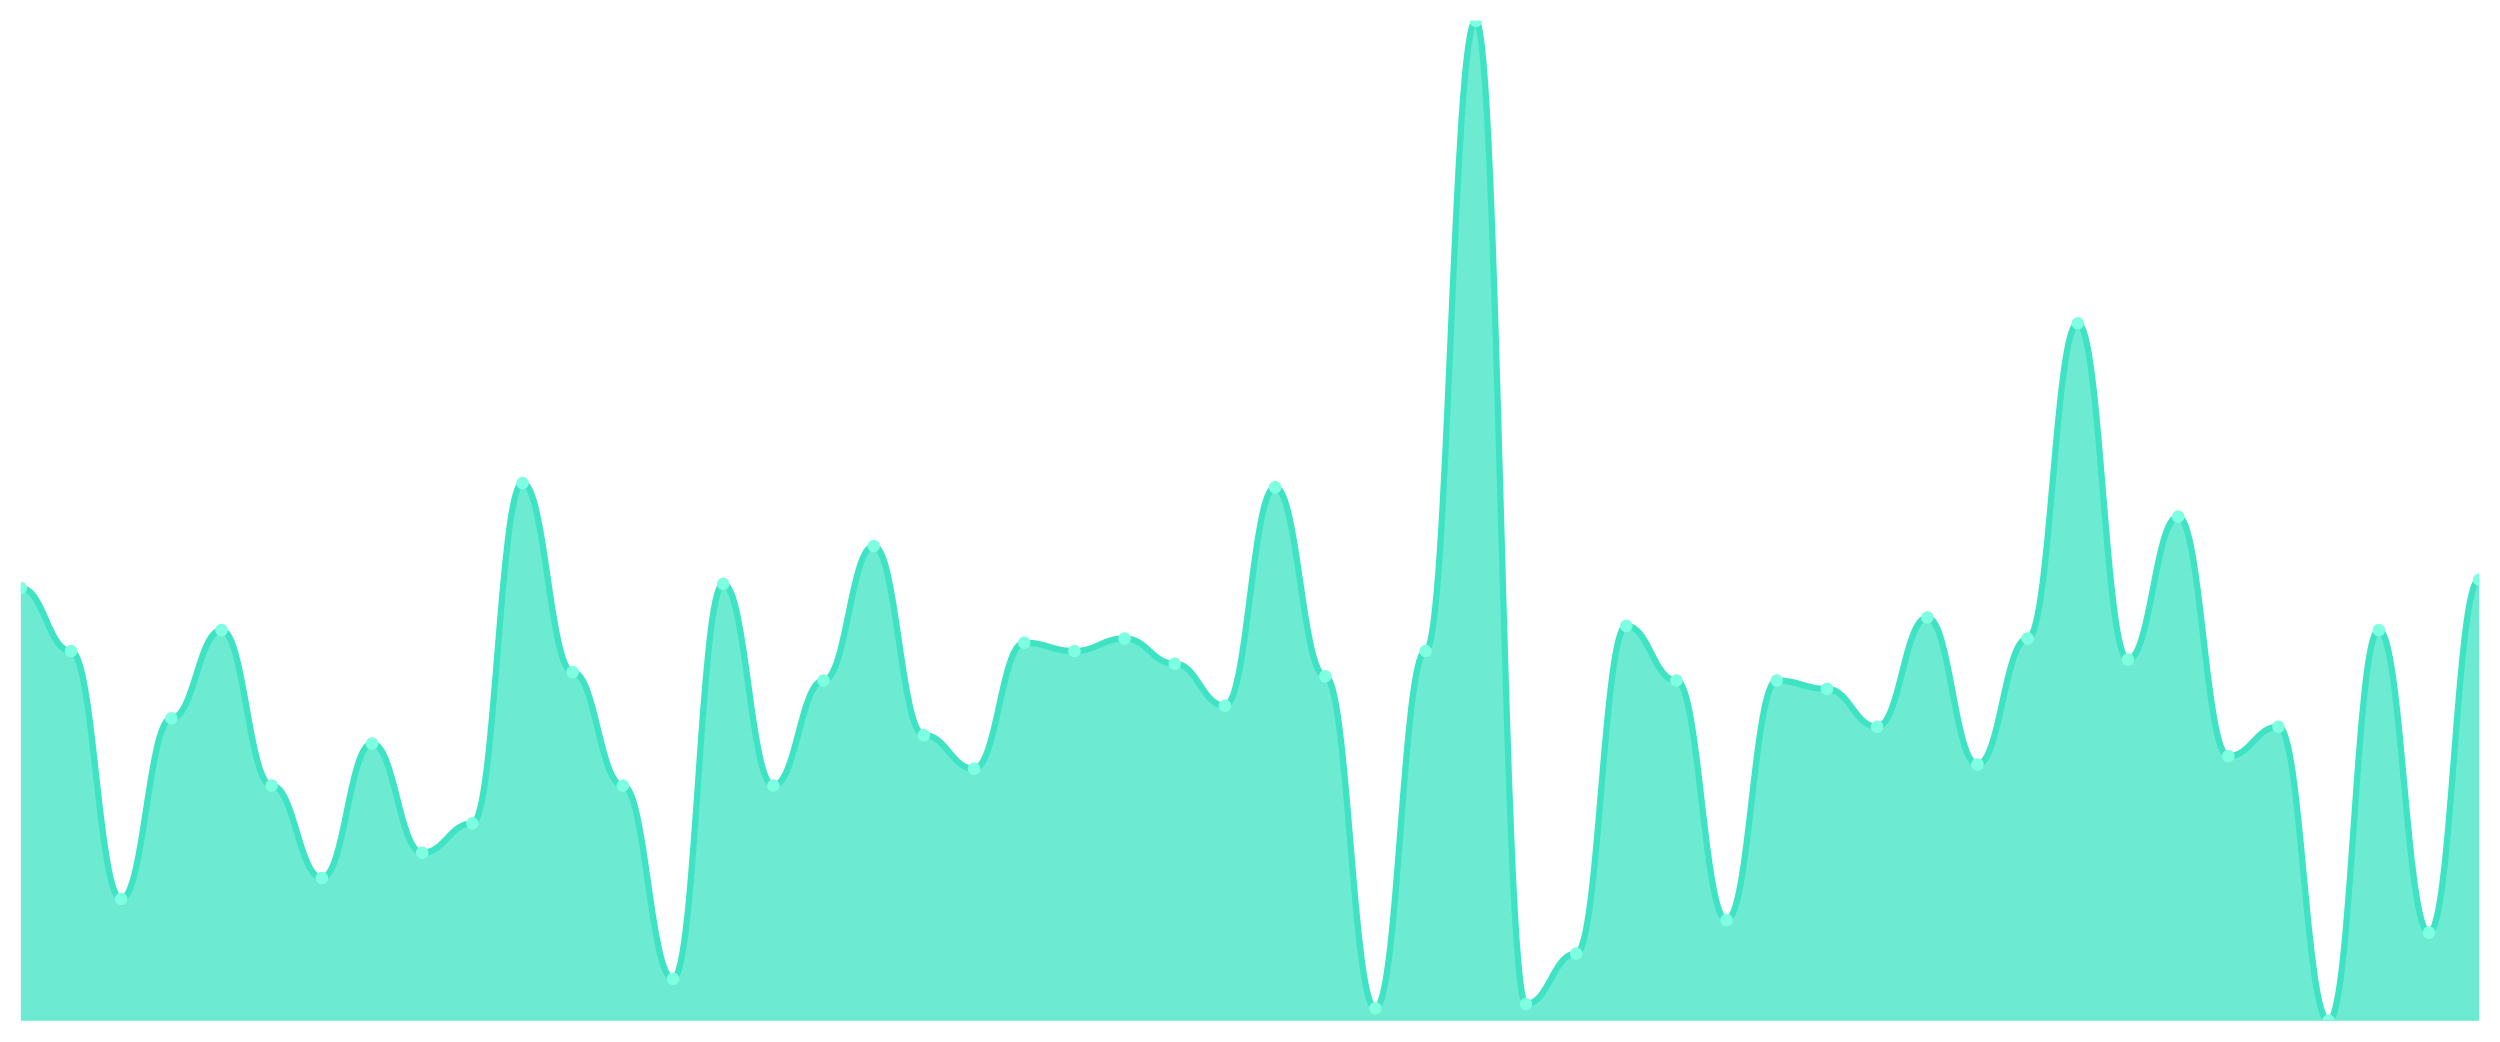
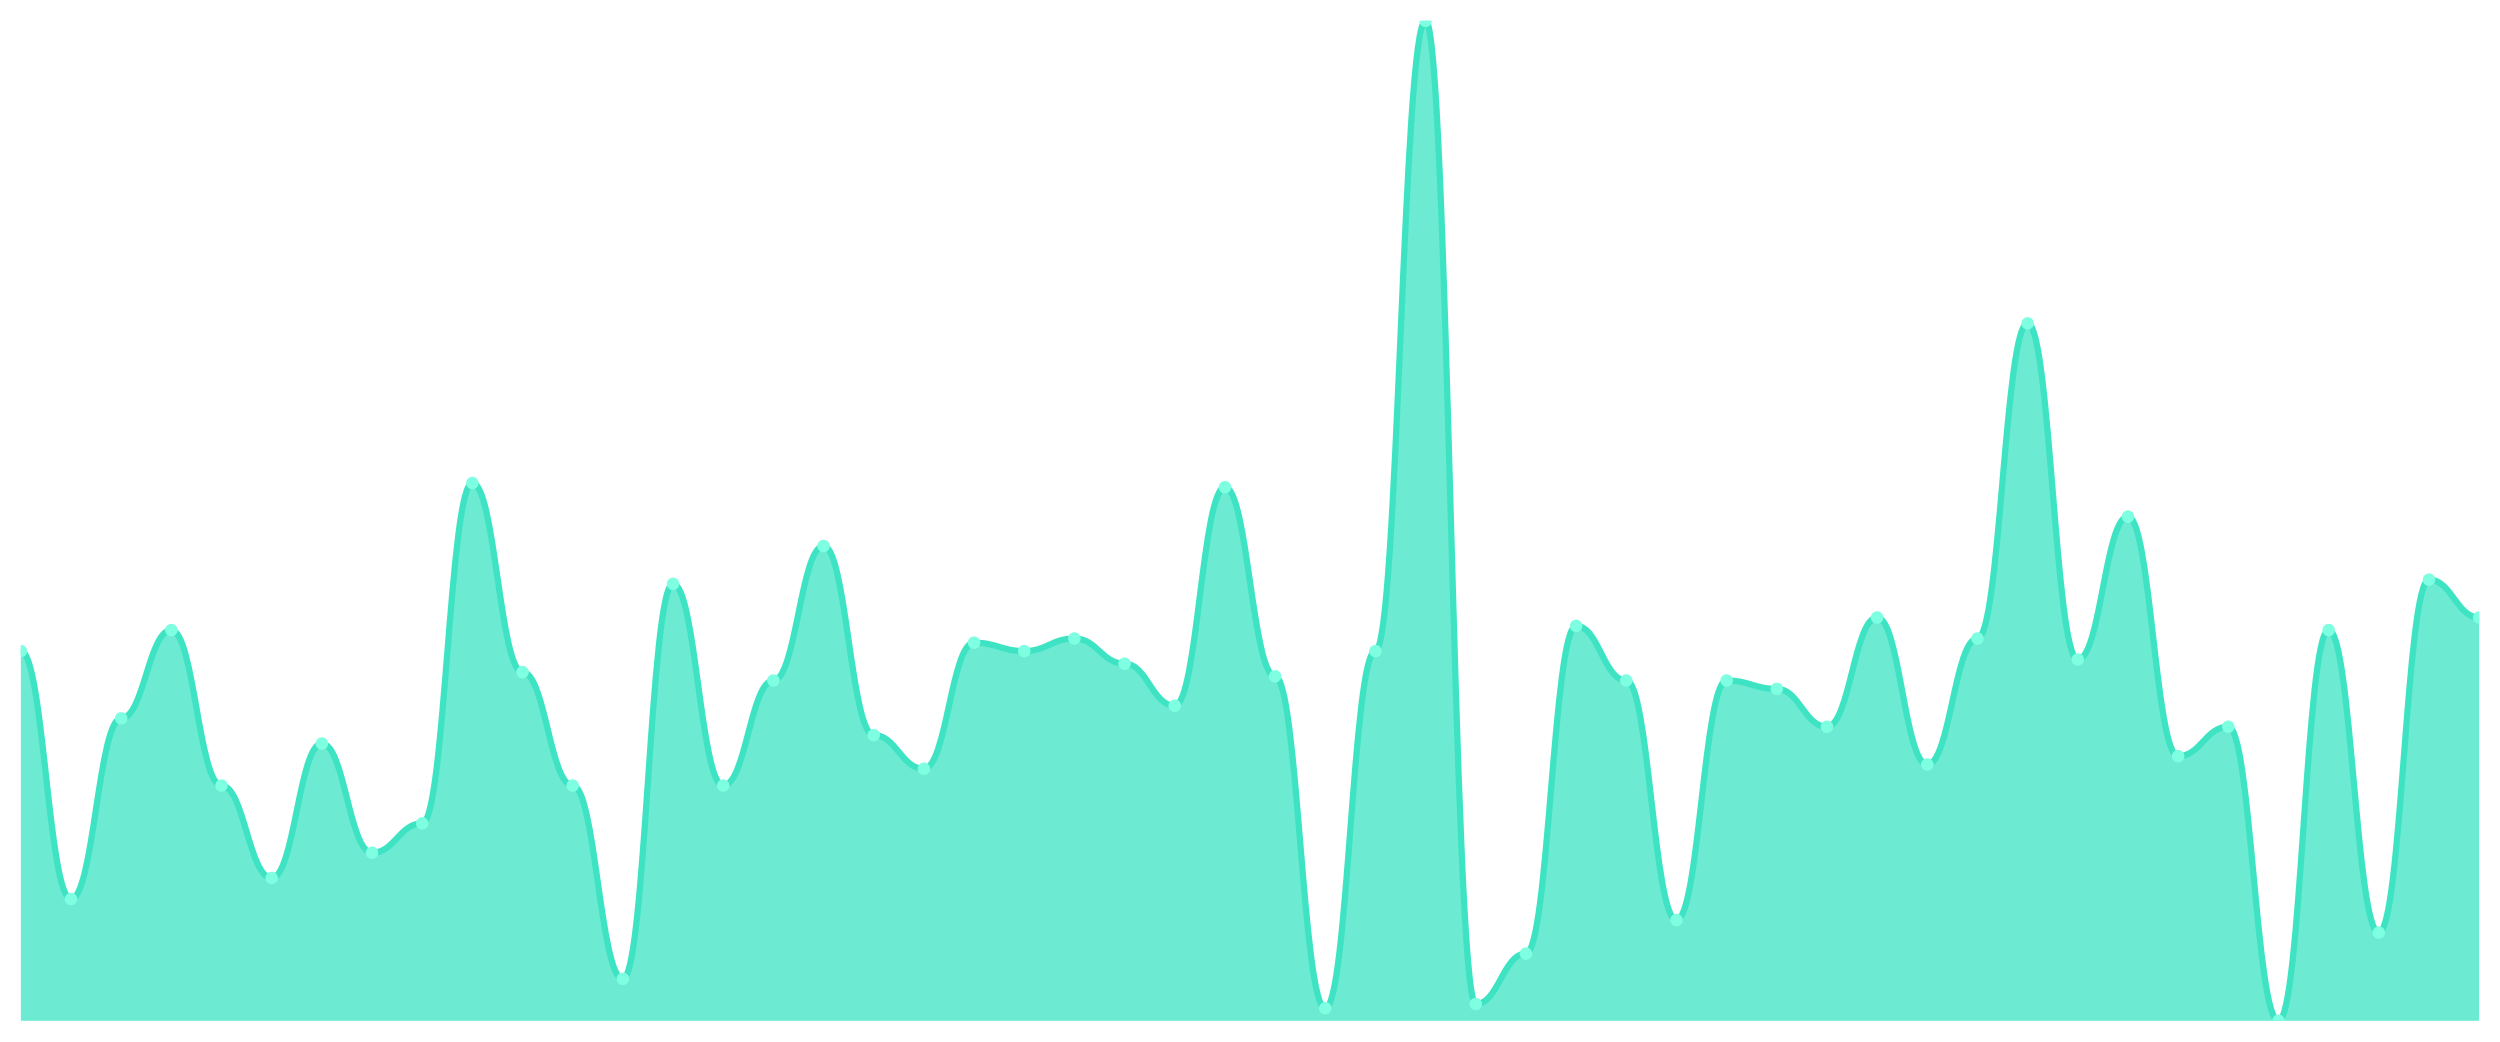
<svg xmlns="http://www.w3.org/2000/svg" viewBox="0 0 1200 500" width="1200" height="500">
  <defs>
    <clipPath id="c">
      <rect x="10" y="10" width="1180" height="480" />
    </clipPath>
  </defs>
  <rect width="1200" height="500" fill="none" />
  <g clip-path="url(#c)">
-     <path d="M 10,490 L 10,282.269 C 20.837,282.269 23.245,312.521 34.082,312.521 C 44.918,312.521 47.327,431.513 58.163,431.513 C 69,431.513 71.408,344.79 82.245,344.79 C 93.082,344.79 95.49,302.437 106.327,302.437 C 117.163,302.437 119.571,377.059 130.408,377.059 C 141.245,377.059 143.653,421.429 154.49,421.429 C 165.327,421.429 167.735,356.891 178.571,356.891 C 189.408,356.891 191.816,409.328 202.653,409.328 C 213.49,409.328 215.898,395.21 226.735,395.21 C 237.571,395.21 239.98,231.849 250.816,231.849 C 261.653,231.849 264.061,322.605 274.898,322.605 C 285.735,322.605 288.143,377.059 298.98,377.059 C 309.816,377.059 312.224,469.832 323.061,469.832 C 333.898,469.832 336.306,280.252 347.143,280.252 C 357.98,280.252 360.388,377.059 371.224,377.059 C 382.061,377.059 384.469,326.639 395.306,326.639 C 406.143,326.639 408.551,262.101 419.388,262.101 C 430.224,262.101 432.633,352.857 443.469,352.857 C 454.306,352.857 456.714,368.992 467.551,368.992 C 478.388,368.992 480.796,308.487 491.633,308.487 C 502.469,308.487 504.878,312.521 515.714,312.521 C 526.551,312.521 528.959,306.471 539.796,306.471 C 550.633,306.471 553.041,318.571 563.878,318.571 C 574.714,318.571 577.122,338.739 587.959,338.739 C 598.796,338.739 601.204,233.866 612.041,233.866 C 622.878,233.866 625.286,324.622 636.122,324.622 C 646.959,324.622 649.367,483.95 660.204,483.95 C 671.041,483.95 673.449,312.521 684.286,312.521 C 695.122,312.521 697.531,10 708.367,10 C 719.204,10 721.612,481.933 732.449,481.933 C 743.286,481.933 745.694,457.731 756.531,457.731 C 767.367,457.731 769.776,300.42 780.612,300.42 C 791.449,300.42 793.857,326.639 804.694,326.639 C 815.531,326.639 817.939,441.597 828.776,441.597 C 839.612,441.597 842.02,326.639 852.857,326.639 C 863.694,326.639 866.102,330.672 876.939,330.672 C 887.776,330.672 890.184,348.824 901.02,348.824 C 911.857,348.824 914.265,296.387 925.102,296.387 C 935.939,296.387 938.347,366.975 949.184,366.975 C 960.02,366.975 962.429,306.471 973.265,306.471 C 984.102,306.471 986.51,155.21 997.347,155.21 C 1008.184,155.21 1010.592,316.555 1021.429,316.555 C 1032.265,316.555 1034.673,247.983 1045.51,247.983 C 1056.347,247.983 1058.755,362.941 1069.592,362.941 C 1080.429,362.941 1082.837,348.824 1093.673,348.824 C 1104.51,348.824 1106.918,490 1117.755,490 C 1128.592,490 1131,302.437 1141.837,302.437 C 1152.673,302.437 1155.082,447.647 1165.918,447.647 C 1176.755,447.647 1179.163,278.235 1190,278.235 L 1190,490 Z" fill="rgba(61,227,195,0.75)" />
-     <path d="M 10,282.269 C 20.837,282.269 23.245,312.521 34.082,312.521 C 44.918,312.521 47.327,431.513 58.163,431.513 C 69,431.513 71.408,344.79 82.245,344.79 C 93.082,344.79 95.49,302.437 106.327,302.437 C 117.163,302.437 119.571,377.059 130.408,377.059 C 141.245,377.059 143.653,421.429 154.49,421.429 C 165.327,421.429 167.735,356.891 178.571,356.891 C 189.408,356.891 191.816,409.328 202.653,409.328 C 213.49,409.328 215.898,395.21 226.735,395.21 C 237.571,395.21 239.98,231.849 250.816,231.849 C 261.653,231.849 264.061,322.605 274.898,322.605 C 285.735,322.605 288.143,377.059 298.98,377.059 C 309.816,377.059 312.224,469.832 323.061,469.832 C 333.898,469.832 336.306,280.252 347.143,280.252 C 357.98,280.252 360.388,377.059 371.224,377.059 C 382.061,377.059 384.469,326.639 395.306,326.639 C 406.143,326.639 408.551,262.101 419.388,262.101 C 430.224,262.101 432.633,352.857 443.469,352.857 C 454.306,352.857 456.714,368.992 467.551,368.992 C 478.388,368.992 480.796,308.487 491.633,308.487 C 502.469,308.487 504.878,312.521 515.714,312.521 C 526.551,312.521 528.959,306.471 539.796,306.471 C 550.633,306.471 553.041,318.571 563.878,318.571 C 574.714,318.571 577.122,338.739 587.959,338.739 C 598.796,338.739 601.204,233.866 612.041,233.866 C 622.878,233.866 625.286,324.622 636.122,324.622 C 646.959,324.622 649.367,483.95 660.204,483.95 C 671.041,483.95 673.449,312.521 684.286,312.521 C 695.122,312.521 697.531,10 708.367,10 C 719.204,10 721.612,481.933 732.449,481.933 C 743.286,481.933 745.694,457.731 756.531,457.731 C 767.367,457.731 769.776,300.42 780.612,300.42 C 791.449,300.42 793.857,326.639 804.694,326.639 C 815.531,326.639 817.939,441.597 828.776,441.597 C 839.612,441.597 842.02,326.639 852.857,326.639 C 863.694,326.639 866.102,330.672 876.939,330.672 C 887.776,330.672 890.184,348.824 901.02,348.824 C 911.857,348.824 914.265,296.387 925.102,296.387 C 935.939,296.387 938.347,366.975 949.184,366.975 C 960.02,366.975 962.429,306.471 973.265,306.471 C 984.102,306.471 986.51,155.21 997.347,155.21 C 1008.184,155.21 1010.592,316.555 1021.429,316.555 C 1032.265,316.555 1034.673,247.983 1045.51,247.983 C 1056.347,247.983 1058.755,362.941 1069.592,362.941 C 1080.429,362.941 1082.837,348.824 1093.673,348.824 C 1104.51,348.824 1106.918,490 1117.755,490 C 1128.592,490 1131,302.437 1141.837,302.437 C 1152.673,302.437 1155.082,447.647 1165.918,447.647 C 1176.755,447.647 1179.163,278.235 1190,278.235" fill="none" stroke="#3de3c3" stroke-width="3" stroke-linecap="round" stroke-linejoin="round" />
-     <circle cx="10" cy="282.269" r="3" fill="#7fffe1" />
-     <circle cx="34.082" cy="312.521" r="3" fill="#7fffe1" />
-     <circle cx="58.163" cy="431.513" r="3" fill="#7fffe1" />
-     <circle cx="82.245" cy="344.79" r="3" fill="#7fffe1" />
-     <circle cx="106.327" cy="302.437" r="3" fill="#7fffe1" />
-     <circle cx="130.408" cy="377.059" r="3" fill="#7fffe1" />
-     <circle cx="154.49" cy="421.429" r="3" fill="#7fffe1" />
-     <circle cx="178.571" cy="356.891" r="3" fill="#7fffe1" />
-     <circle cx="202.653" cy="409.328" r="3" fill="#7fffe1" />
-     <circle cx="226.735" cy="395.21" r="3" fill="#7fffe1" />
-     <circle cx="250.816" cy="231.849" r="3" fill="#7fffe1" />
-     <circle cx="274.898" cy="322.605" r="3" fill="#7fffe1" />
-     <circle cx="298.98" cy="377.059" r="3" fill="#7fffe1" />
-     <circle cx="323.061" cy="469.832" r="3" fill="#7fffe1" />
-     <circle cx="347.143" cy="280.252" r="3" fill="#7fffe1" />
-     <circle cx="371.224" cy="377.059" r="3" fill="#7fffe1" />
-     <circle cx="395.306" cy="326.639" r="3" fill="#7fffe1" />
-     <circle cx="419.388" cy="262.101" r="3" fill="#7fffe1" />
-     <circle cx="443.469" cy="352.857" r="3" fill="#7fffe1" />
-     <circle cx="467.551" cy="368.992" r="3" fill="#7fffe1" />
-     <circle cx="491.633" cy="308.487" r="3" fill="#7fffe1" />
-     <circle cx="515.714" cy="312.521" r="3" fill="#7fffe1" />
-     <circle cx="539.796" cy="306.471" r="3" fill="#7fffe1" />
-     <circle cx="563.878" cy="318.571" r="3" fill="#7fffe1" />
-     <circle cx="587.959" cy="338.739" r="3" fill="#7fffe1" />
-     <circle cx="612.041" cy="233.866" r="3" fill="#7fffe1" />
-     <circle cx="636.122" cy="324.622" r="3" fill="#7fffe1" />
-     <circle cx="660.204" cy="483.95" r="3" fill="#7fffe1" />
-     <circle cx="684.286" cy="312.521" r="3" fill="#7fffe1" />
-     <circle cx="708.367" cy="10" r="3" fill="#7fffe1" />
-     <circle cx="732.449" cy="481.933" r="3" fill="#7fffe1" />
-     <circle cx="756.531" cy="457.731" r="3" fill="#7fffe1" />
-     <circle cx="780.612" cy="300.42" r="3" fill="#7fffe1" />
-     <circle cx="804.694" cy="326.639" r="3" fill="#7fffe1" />
-     <circle cx="828.776" cy="441.597" r="3" fill="#7fffe1" />
-     <circle cx="852.857" cy="326.639" r="3" fill="#7fffe1" />
-     <circle cx="876.939" cy="330.672" r="3" fill="#7fffe1" />
-     <circle cx="901.02" cy="348.824" r="3" fill="#7fffe1" />
-     <circle cx="925.102" cy="296.387" r="3" fill="#7fffe1" />
-     <circle cx="949.184" cy="366.975" r="3" fill="#7fffe1" />
-     <circle cx="973.265" cy="306.471" r="3" fill="#7fffe1" />
-     <circle cx="997.347" cy="155.21" r="3" fill="#7fffe1" />
-     <circle cx="1021.429" cy="316.555" r="3" fill="#7fffe1" />
-     <circle cx="1045.51" cy="247.983" r="3" fill="#7fffe1" />
-     <circle cx="1069.592" cy="362.941" r="3" fill="#7fffe1" />
-     <circle cx="1093.673" cy="348.824" r="3" fill="#7fffe1" />
-     <circle cx="1117.755" cy="490" r="3" fill="#7fffe1" />
-     <circle cx="1141.837" cy="302.437" r="3" fill="#7fffe1" />
-     <circle cx="1165.918" cy="447.647" r="3" fill="#7fffe1" />
-     <circle cx="1190" cy="278.235" r="3" fill="#7fffe1" />
+     <path d="M 10,490 L 10,312.521 C 20.837,312.521 23.245,431.513 34.082,431.513 C 44.918,431.513 47.327,344.79 58.163,344.79 C 69,344.79 71.408,302.437 82.245,302.437 C 93.082,302.437 95.49,377.059 106.327,377.059 C 117.163,377.059 119.571,421.429 130.408,421.429 C 141.245,421.429 143.653,356.891 154.49,356.891 C 165.327,356.891 167.735,409.328 178.571,409.328 C 189.408,409.328 191.816,395.21 202.653,395.21 C 213.49,395.21 215.898,231.849 226.735,231.849 C 237.571,231.849 239.98,322.605 250.816,322.605 C 261.653,322.605 264.061,377.059 274.898,377.059 C 285.735,377.059 288.143,469.832 298.98,469.832 C 309.816,469.832 312.224,280.252 323.061,280.252 C 333.898,280.252 336.306,377.059 347.143,377.059 C 357.98,377.059 360.388,326.639 371.224,326.639 C 382.061,326.639 384.469,262.101 395.306,262.101 C 406.143,262.101 408.551,352.857 419.388,352.857 C 430.224,352.857 432.633,368.992 443.469,368.992 C 454.306,368.992 456.714,308.487 467.551,308.487 C 478.388,308.487 480.796,312.521 491.633,312.521 C 502.469,312.521 504.878,306.471 515.714,306.471 C 526.551,306.471 528.959,318.571 539.796,318.571 C 550.633,318.571 553.041,338.739 563.878,338.739 C 574.714,338.739 577.122,233.866 587.959,233.866 C 598.796,233.866 601.204,324.622 612.041,324.622 C 622.878,324.622 625.286,483.95 636.122,483.95 C 646.959,483.95 649.367,312.521 660.204,312.521 C 671.041,312.521 673.449,10 684.286,10 C 695.122,10 697.531,481.933 708.367,481.933 C 719.204,481.933 721.612,457.731 732.449,457.731 C 743.286,457.731 745.694,300.42 756.531,300.42 C 767.367,300.42 769.776,326.639 780.612,326.639 C 791.449,326.639 793.857,441.597 804.694,441.597 C 815.531,441.597 817.939,326.639 828.776,326.639 C 839.612,326.639 842.02,330.672 852.857,330.672 C 863.694,330.672 866.102,348.824 876.939,348.824 C 887.776,348.824 890.184,296.387 901.02,296.387 C 911.857,296.387 914.265,366.975 925.102,366.975 C 935.939,366.975 938.347,306.471 949.184,306.471 C 960.02,306.471 962.429,155.21 973.265,155.21 C 984.102,155.21 986.51,316.555 997.347,316.555 C 1008.184,316.555 1010.592,247.983 1021.429,247.983 C 1032.265,247.983 1034.673,362.941 1045.51,362.941 C 1056.347,362.941 1058.755,348.824 1069.592,348.824 C 1080.429,348.824 1082.837,490 1093.673,490 C 1104.51,490 1106.918,302.437 1117.755,302.437 C 1128.592,302.437 1131,447.647 1141.837,447.647 C 1152.673,447.647 1155.082,278.235 1165.918,278.235 C 1176.755,278.235 1179.163,296.387 1190,296.387 L 1190,490 Z" fill="rgba(61,227,195,0.75)" />
+     <path d="M 10,312.521 C 20.837,312.521 23.245,431.513 34.082,431.513 C 44.918,431.513 47.327,344.79 58.163,344.79 C 69,344.79 71.408,302.437 82.245,302.437 C 93.082,302.437 95.49,377.059 106.327,377.059 C 117.163,377.059 119.571,421.429 130.408,421.429 C 141.245,421.429 143.653,356.891 154.49,356.891 C 165.327,356.891 167.735,409.328 178.571,409.328 C 189.408,409.328 191.816,395.21 202.653,395.21 C 213.49,395.21 215.898,231.849 226.735,231.849 C 237.571,231.849 239.98,322.605 250.816,322.605 C 261.653,322.605 264.061,377.059 274.898,377.059 C 285.735,377.059 288.143,469.832 298.98,469.832 C 309.816,469.832 312.224,280.252 323.061,280.252 C 333.898,280.252 336.306,377.059 347.143,377.059 C 357.98,377.059 360.388,326.639 371.224,326.639 C 382.061,326.639 384.469,262.101 395.306,262.101 C 406.143,262.101 408.551,352.857 419.388,352.857 C 430.224,352.857 432.633,368.992 443.469,368.992 C 454.306,368.992 456.714,308.487 467.551,308.487 C 478.388,308.487 480.796,312.521 491.633,312.521 C 502.469,312.521 504.878,306.471 515.714,306.471 C 526.551,306.471 528.959,318.571 539.796,318.571 C 550.633,318.571 553.041,338.739 563.878,338.739 C 574.714,338.739 577.122,233.866 587.959,233.866 C 598.796,233.866 601.204,324.622 612.041,324.622 C 622.878,324.622 625.286,483.95 636.122,483.95 C 646.959,483.95 649.367,312.521 660.204,312.521 C 671.041,312.521 673.449,10 684.286,10 C 695.122,10 697.531,481.933 708.367,481.933 C 719.204,481.933 721.612,457.731 732.449,457.731 C 743.286,457.731 745.694,300.42 756.531,300.42 C 767.367,300.42 769.776,326.639 780.612,326.639 C 791.449,326.639 793.857,441.597 804.694,441.597 C 815.531,441.597 817.939,326.639 828.776,326.639 C 839.612,326.639 842.02,330.672 852.857,330.672 C 863.694,330.672 866.102,348.824 876.939,348.824 C 887.776,348.824 890.184,296.387 901.02,296.387 C 911.857,296.387 914.265,366.975 925.102,366.975 C 935.939,366.975 938.347,306.471 949.184,306.471 C 960.02,306.471 962.429,155.21 973.265,155.21 C 984.102,155.21 986.51,316.555 997.347,316.555 C 1008.184,316.555 1010.592,247.983 1021.429,247.983 C 1032.265,247.983 1034.673,362.941 1045.51,362.941 C 1056.347,362.941 1058.755,348.824 1069.592,348.824 C 1080.429,348.824 1082.837,490 1093.673,490 C 1104.51,490 1106.918,302.437 1117.755,302.437 C 1128.592,302.437 1131,447.647 1141.837,447.647 C 1152.673,447.647 1155.082,278.235 1165.918,278.235 C 1176.755,278.235 1179.163,296.387 1190,296.387" fill="none" stroke="#3de3c3" stroke-width="3" stroke-linecap="round" stroke-linejoin="round" />
+     <circle cx="10" cy="312.521" r="3" fill="#7fffe1" />
+     <circle cx="34.082" cy="431.513" r="3" fill="#7fffe1" />
+     <circle cx="58.163" cy="344.79" r="3" fill="#7fffe1" />
+     <circle cx="82.245" cy="302.437" r="3" fill="#7fffe1" />
+     <circle cx="106.327" cy="377.059" r="3" fill="#7fffe1" />
+     <circle cx="130.408" cy="421.429" r="3" fill="#7fffe1" />
+     <circle cx="154.49" cy="356.891" r="3" fill="#7fffe1" />
+     <circle cx="178.571" cy="409.328" r="3" fill="#7fffe1" />
+     <circle cx="202.653" cy="395.21" r="3" fill="#7fffe1" />
+     <circle cx="226.735" cy="231.849" r="3" fill="#7fffe1" />
+     <circle cx="250.816" cy="322.605" r="3" fill="#7fffe1" />
+     <circle cx="274.898" cy="377.059" r="3" fill="#7fffe1" />
+     <circle cx="298.98" cy="469.832" r="3" fill="#7fffe1" />
+     <circle cx="323.061" cy="280.252" r="3" fill="#7fffe1" />
+     <circle cx="347.143" cy="377.059" r="3" fill="#7fffe1" />
+     <circle cx="371.224" cy="326.639" r="3" fill="#7fffe1" />
+     <circle cx="395.306" cy="262.101" r="3" fill="#7fffe1" />
+     <circle cx="419.388" cy="352.857" r="3" fill="#7fffe1" />
+     <circle cx="443.469" cy="368.992" r="3" fill="#7fffe1" />
+     <circle cx="467.551" cy="308.487" r="3" fill="#7fffe1" />
+     <circle cx="491.633" cy="312.521" r="3" fill="#7fffe1" />
+     <circle cx="515.714" cy="306.471" r="3" fill="#7fffe1" />
+     <circle cx="539.796" cy="318.571" r="3" fill="#7fffe1" />
+     <circle cx="563.878" cy="338.739" r="3" fill="#7fffe1" />
+     <circle cx="587.959" cy="233.866" r="3" fill="#7fffe1" />
+     <circle cx="612.041" cy="324.622" r="3" fill="#7fffe1" />
+     <circle cx="636.122" cy="483.95" r="3" fill="#7fffe1" />
+     <circle cx="660.204" cy="312.521" r="3" fill="#7fffe1" />
+     <circle cx="684.286" cy="10" r="3" fill="#7fffe1" />
+     <circle cx="708.367" cy="481.933" r="3" fill="#7fffe1" />
+     <circle cx="732.449" cy="457.731" r="3" fill="#7fffe1" />
+     <circle cx="756.531" cy="300.42" r="3" fill="#7fffe1" />
+     <circle cx="780.612" cy="326.639" r="3" fill="#7fffe1" />
+     <circle cx="804.694" cy="441.597" r="3" fill="#7fffe1" />
+     <circle cx="828.776" cy="326.639" r="3" fill="#7fffe1" />
+     <circle cx="852.857" cy="330.672" r="3" fill="#7fffe1" />
+     <circle cx="876.939" cy="348.824" r="3" fill="#7fffe1" />
+     <circle cx="901.02" cy="296.387" r="3" fill="#7fffe1" />
+     <circle cx="925.102" cy="366.975" r="3" fill="#7fffe1" />
+     <circle cx="949.184" cy="306.471" r="3" fill="#7fffe1" />
+     <circle cx="973.265" cy="155.21" r="3" fill="#7fffe1" />
+     <circle cx="997.347" cy="316.555" r="3" fill="#7fffe1" />
+     <circle cx="1021.429" cy="247.983" r="3" fill="#7fffe1" />
+     <circle cx="1045.51" cy="362.941" r="3" fill="#7fffe1" />
+     <circle cx="1069.592" cy="348.824" r="3" fill="#7fffe1" />
+     <circle cx="1093.673" cy="490" r="3" fill="#7fffe1" />
+     <circle cx="1117.755" cy="302.437" r="3" fill="#7fffe1" />
+     <circle cx="1141.837" cy="447.647" r="3" fill="#7fffe1" />
+     <circle cx="1165.918" cy="278.235" r="3" fill="#7fffe1" />
+     <circle cx="1190" cy="296.387" r="3" fill="#7fffe1" />
  </g>
</svg>
